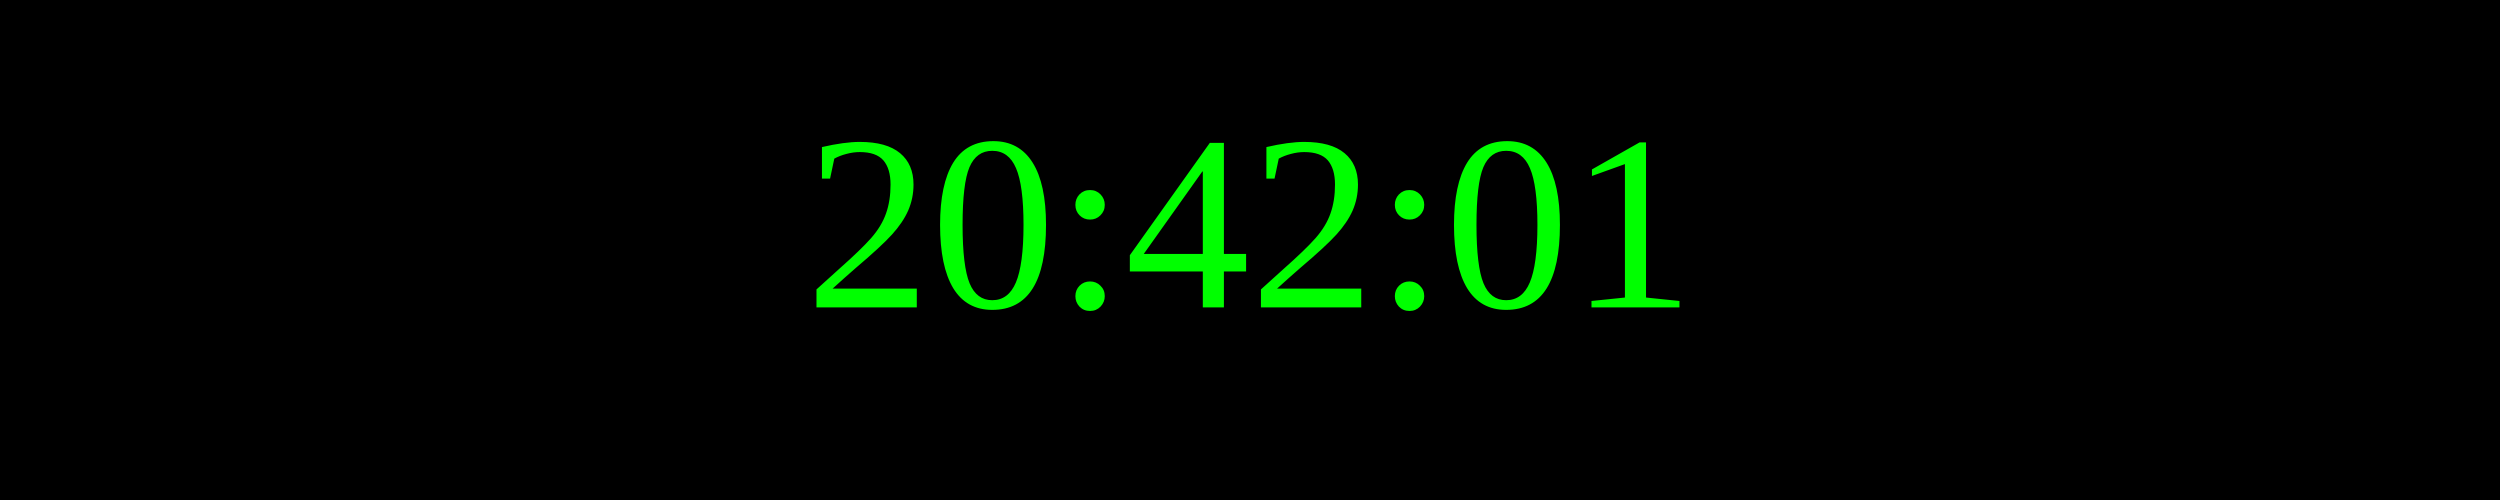
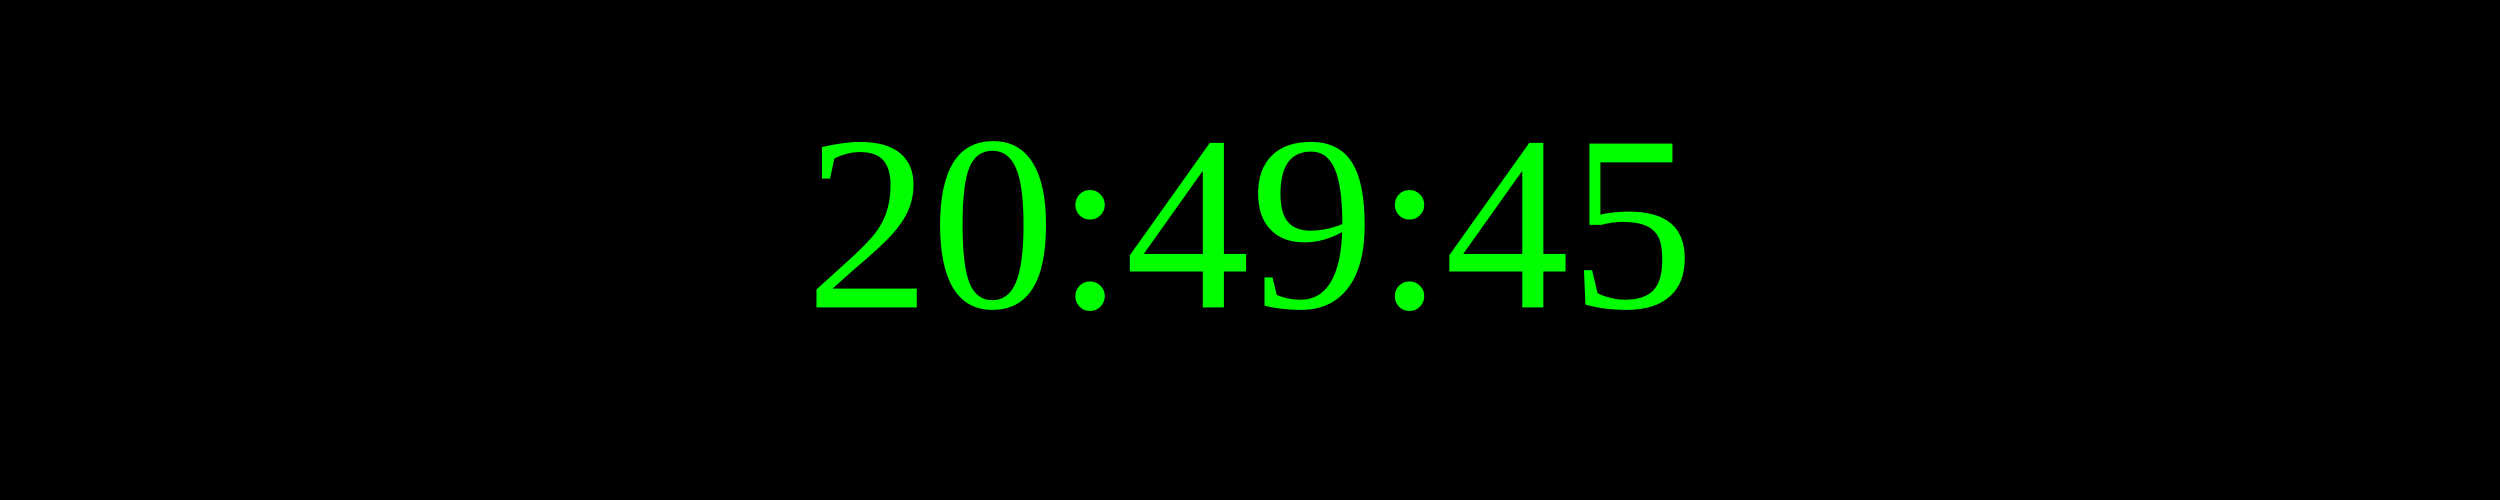
<svg xmlns="http://www.w3.org/2000/svg" width="250" height="50">
  <rect width="100%" height="100%" fill="black" />
  <text x="50%" y="50%" font-size="25" fill="lime" text-anchor="middle" dominant-baseline="middle">
- 20:42:01
+ 20:49:45
</text>
</svg>
